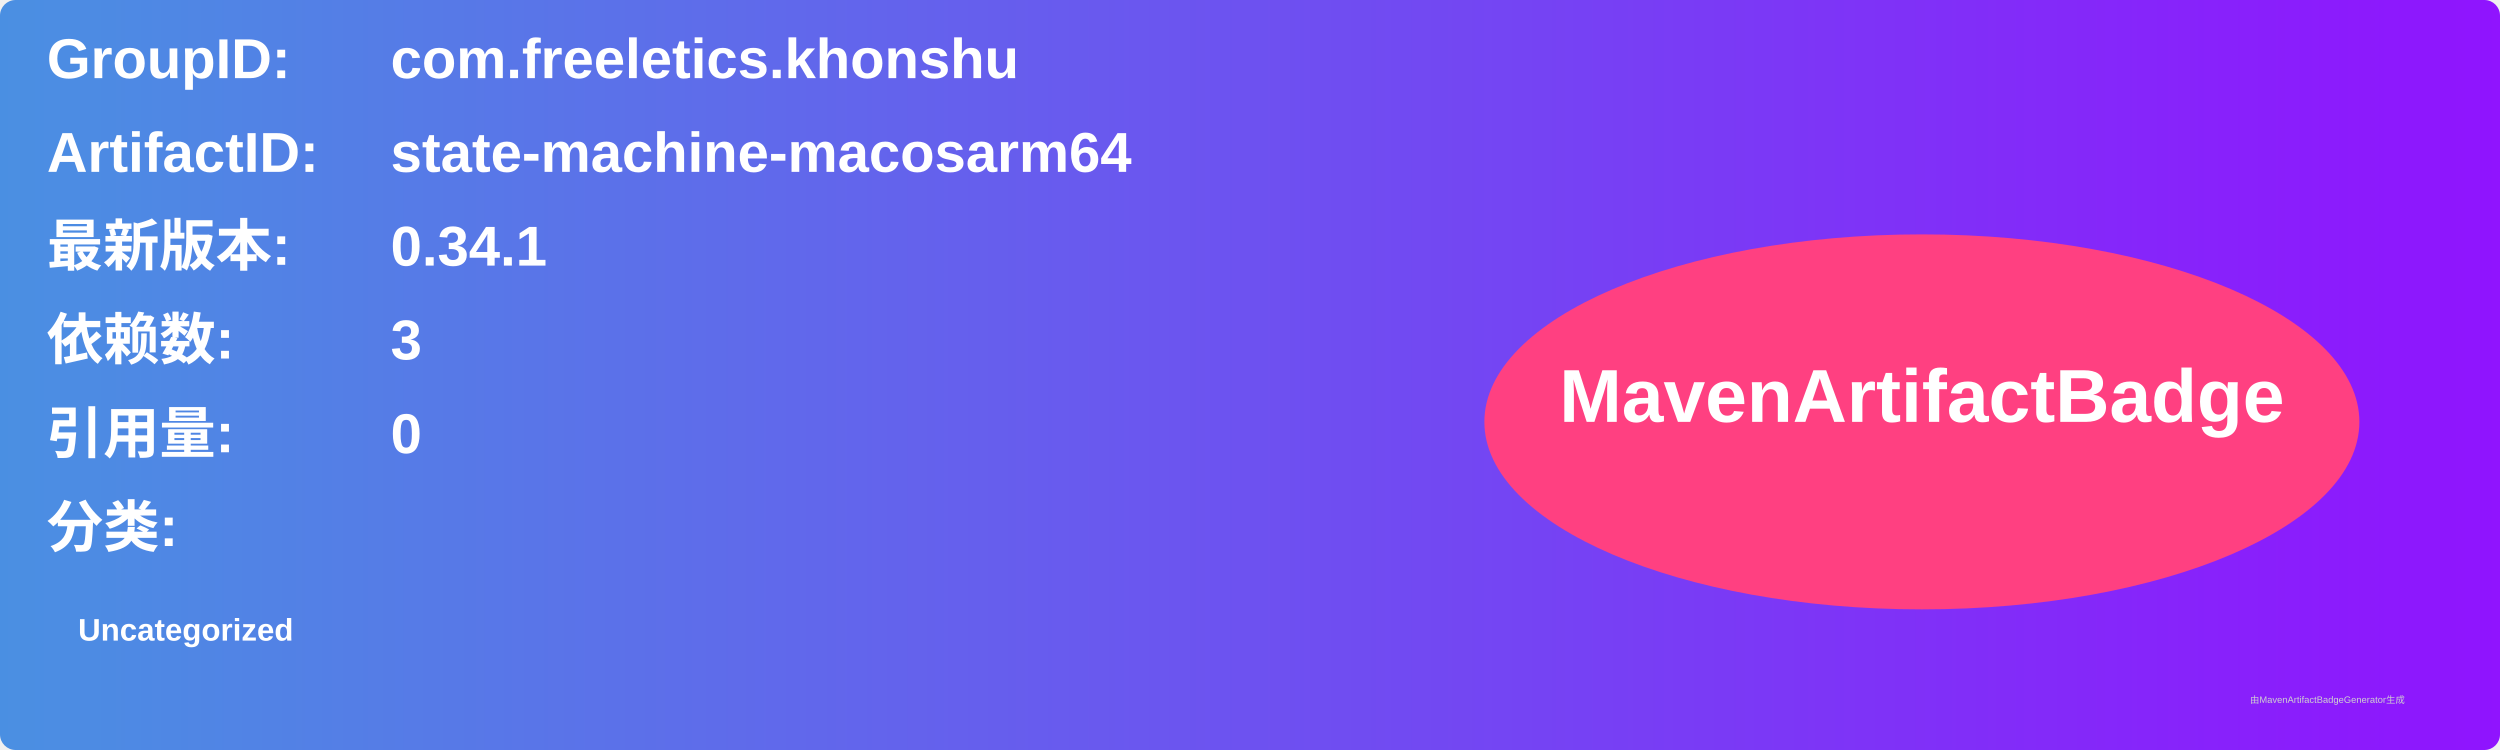
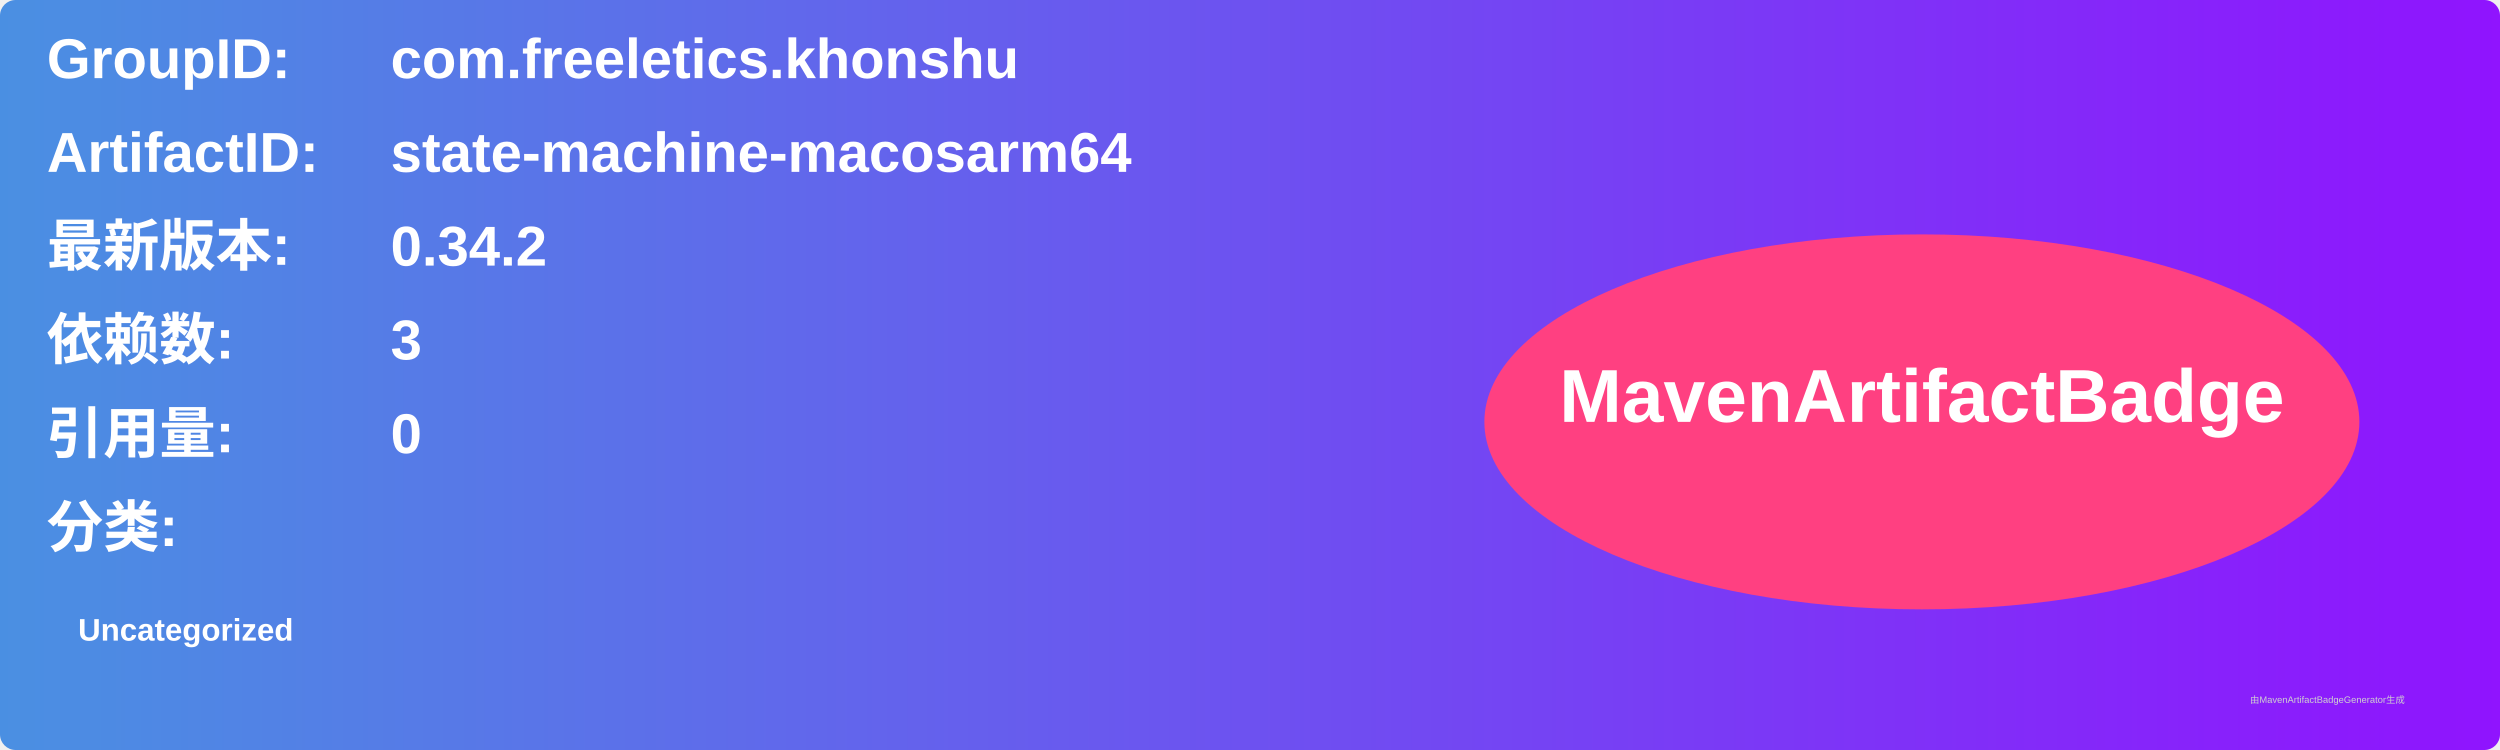
<svg xmlns="http://www.w3.org/2000/svg" width="800" height="240" viewBox="0 0 800 240">
  <linearGradient id="grad" x1="0%" y1="0%" x2="100%" y2="0%">
    <stop offset="0%" stop-color="#4a90e2" />
    <stop offset="100%" stop-color="#9013fe" />
  </linearGradient>
  <rect width="100%" height="100%" rx="5" ry="5" fill="url(#grad)" />
  <g transform="translate(15, 15)">
    <text x="0" y="10" font-family="Arial" font-size="18" fill="white" font-weight="bold" width="260">GroupID:</text>
    <text x="110" y="10" font-family="Arial" font-size="18" fill="white" font-weight="bold" width="460">com.freeletics.khonshu</text>
    <text x="0" y="40" font-family="Arial" font-size="18" fill="white" font-weight="bold" width="260">ArtifactID:</text>
    <text x="110" y="40" font-family="Arial" font-size="18" fill="white" font-weight="bold" width="460">state-machine-macosarm64</text>
    <text x="0" y="70" font-family="Arial" font-size="18" fill="white" font-weight="bold">最新版本:</text>
    <text x="110" y="70" font-family="Arial" font-size="18" fill="white" font-weight="bold">
-       <tspan font-weight="bold">0.34.1</tspan>
+       <tspan font-weight="bold">0.34.2</tspan>
    </text>
    <text x="0" y="100" font-family="Arial" font-size="18" fill="white" font-weight="bold">依赖数: </text>
    <text x="110" y="100" font-family="Arial" font-size="18" fill="white">
      <tspan font-weight="bold">3</tspan>
    </text>
    <text x="0" y="130" font-family="Arial" font-size="18" fill="white" font-weight="bold">引用量: </text>
    <text x="110" y="130" font-family="Arial" font-size="18" fill="white">
      <tspan font-weight="bold">0</tspan>
    </text>
    <text x="0" y="160" font-family="Arial" font-size="18" fill="white" font-weight="bold">分类:</text>
    <text x="10" y="190" font-family="Arial" font-size="10" fill="white">
      <tspan font-weight="bold">Uncategorized</tspan>
    </text>
    <ellipse cx="600" cy="120" rx="140" ry="60" fill="#ff4081" />
    <text x="600" y="120" text-anchor="middle" font-family="Arial" font-size="24" fill="white" font-weight="bold">MavenArtifactBadge</text>
  </g>
  <text x="720" y="225" font-family="Arial" font-size="3" fill="#d0d0d0">由MavenArtifactBadgeGenerator生成</text>
</svg>
